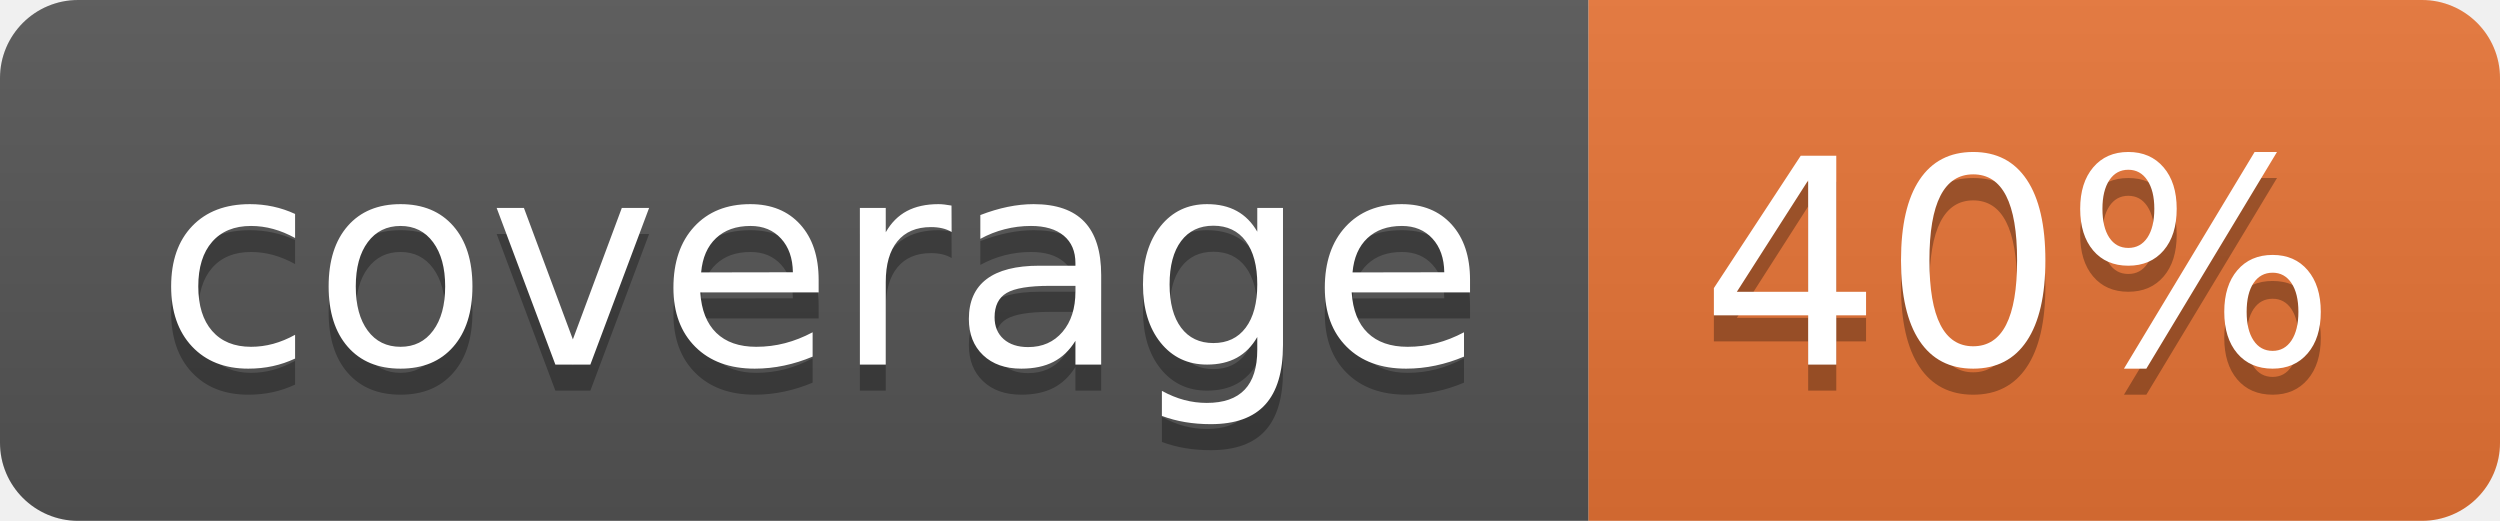
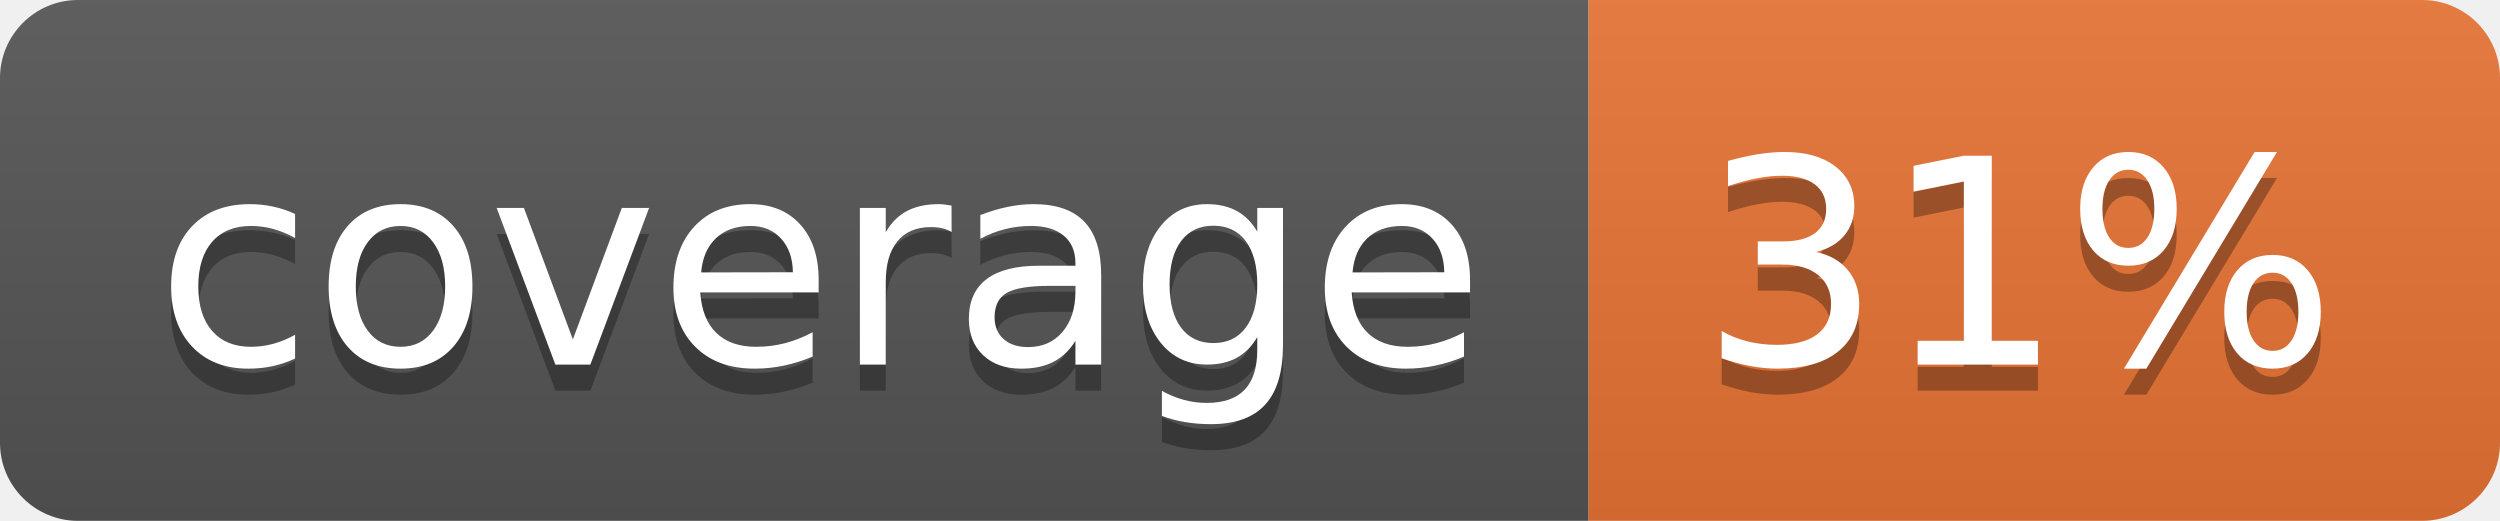
<svg xmlns="http://www.w3.org/2000/svg" width="96" height="20">
  <linearGradient id="b" x2="0" y2="100%">
    <stop offset="0" stop-color="#bbb" stop-opacity=".1" />
    <stop offset="1" stop-opacity=".1" />
  </linearGradient>
  <clipPath id="a">
    <rect width="96" height="20" rx="3" fill="#fff" />
  </clipPath>
  <g clip-path="url(#a)">
    <path fill="#555" d="M0 0h61v20H0z" />
    <path fill="#E87435" d="M61 0h35v20H61z" />
    <path fill="url(#b)" d="M0 0h96v20H0z" />
  </g>
  <g fill="#fff" text-anchor="middle" font-family="DejaVu Sans,Verdana,Geneva,sans-serif" font-size="110">
    <text x="315" y="150" fill="#010101" fill-opacity=".3" transform="scale(.1)" textLength="510">coverage</text>
    <text x="315" y="140" transform="scale(.1)" textLength="510">coverage</text>
-     <text x="775" y="150" fill="#010101" fill-opacity=".3" transform="scale(.1)" textLength="250">40%</text>
-     <text x="775" y="140" transform="scale(.1)" textLength="250">40%</text>
+     <text x="775" y="150" fill="#010101" fill-opacity=".3" transform="scale(.1)" textLength="250">31%</text>
+     <text x="775" y="140" transform="scale(.1)" textLength="250">31%</text>
  </g>
</svg>
